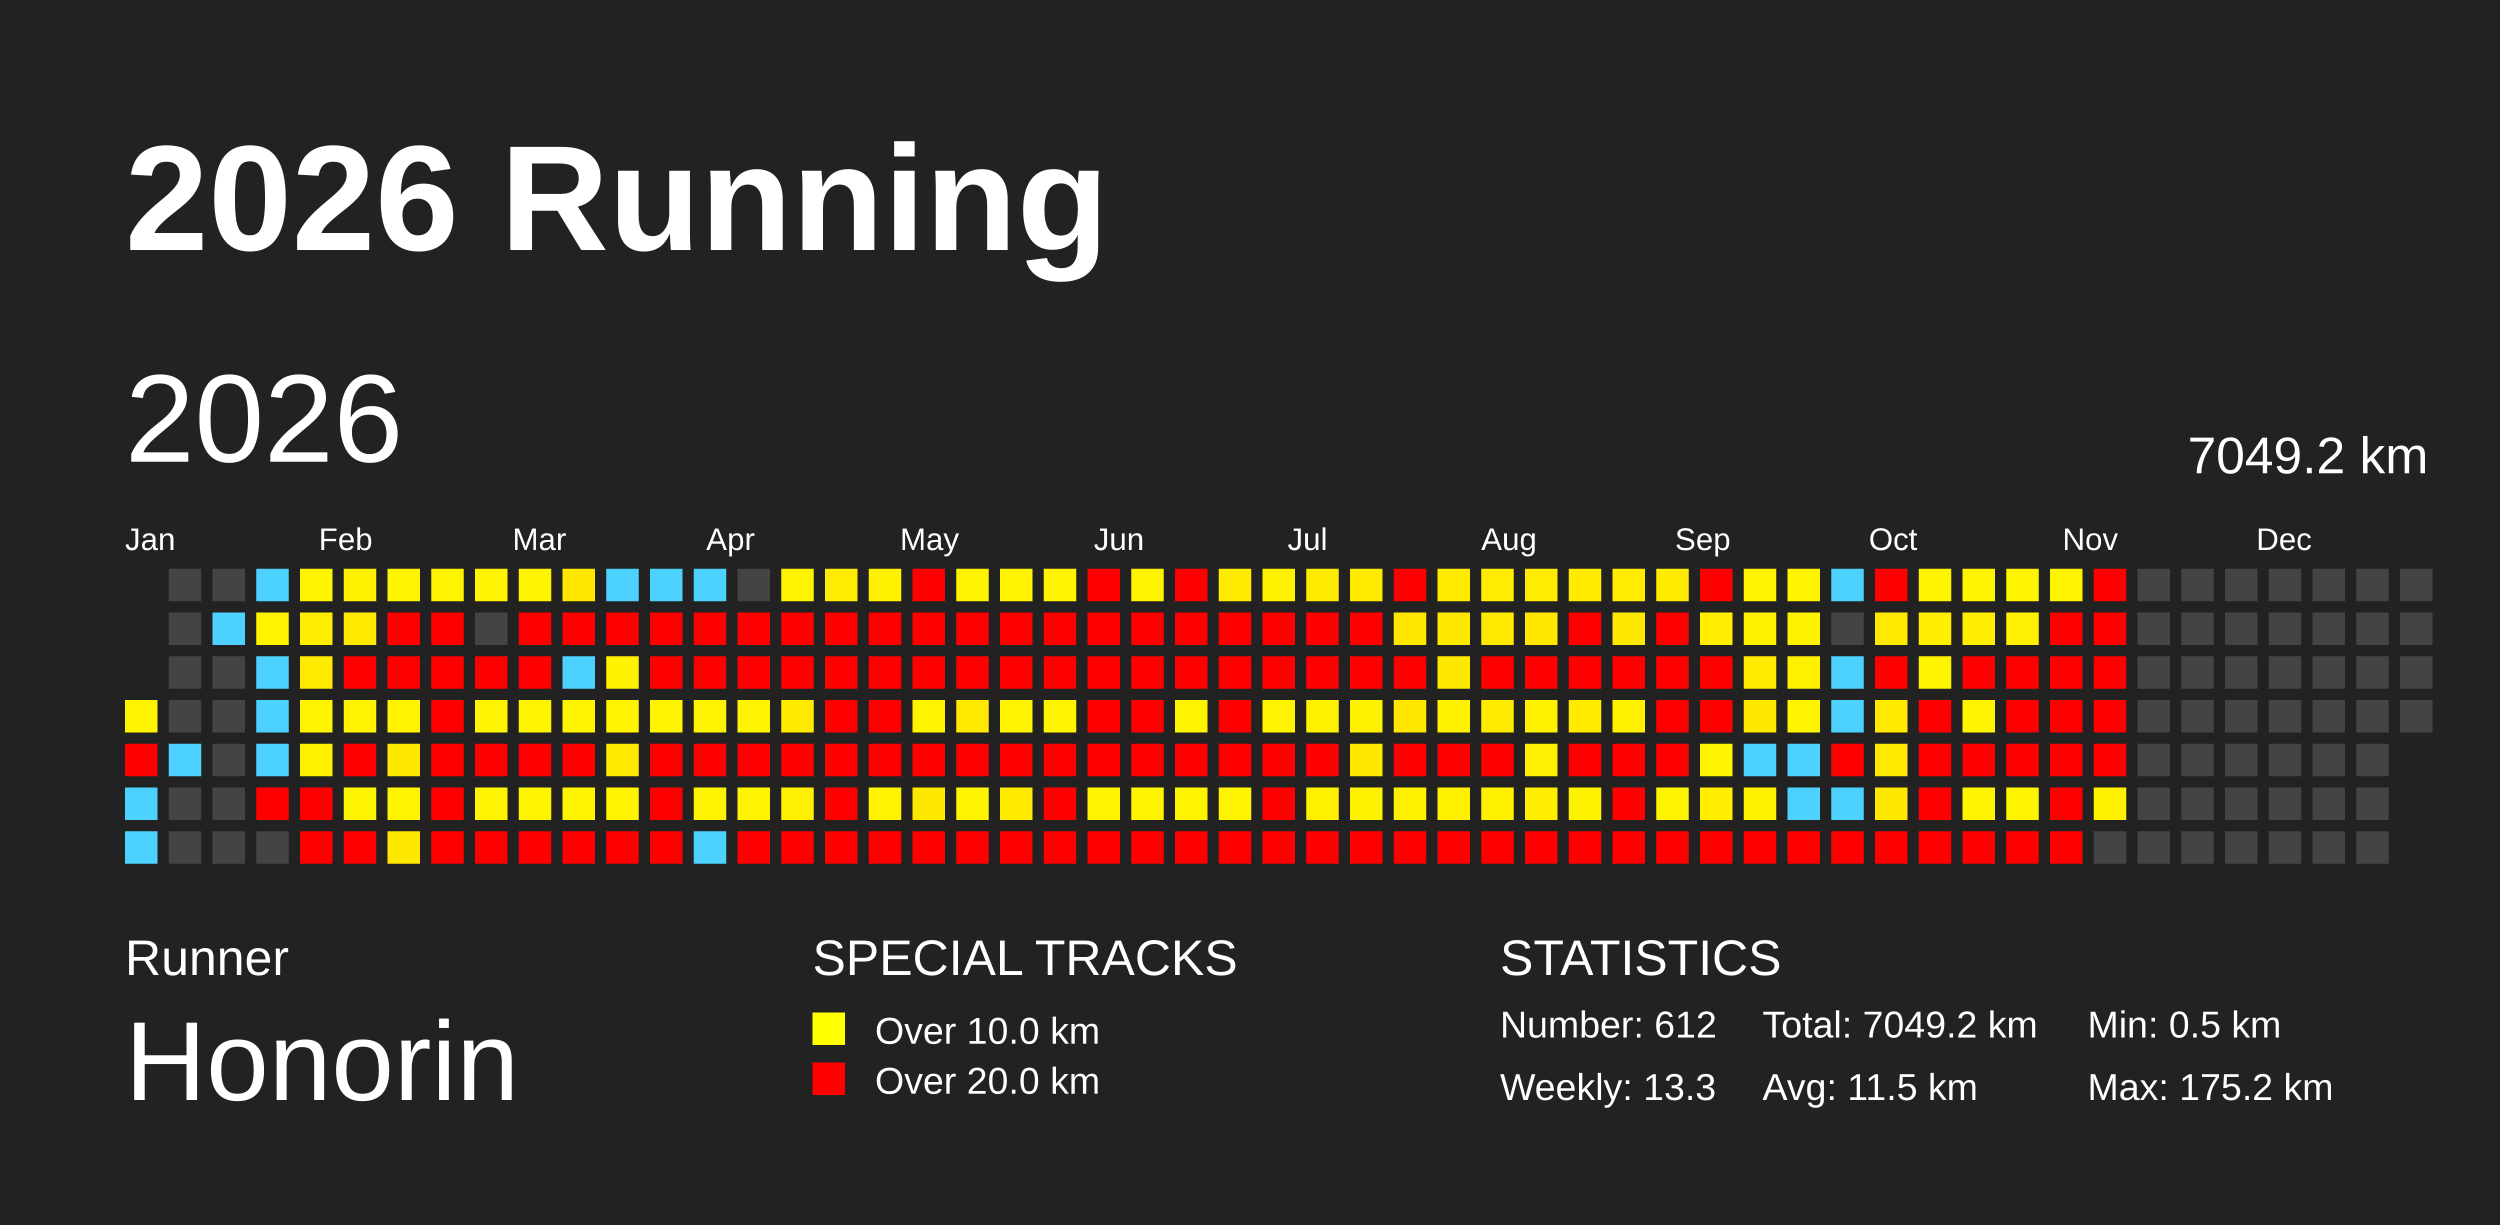
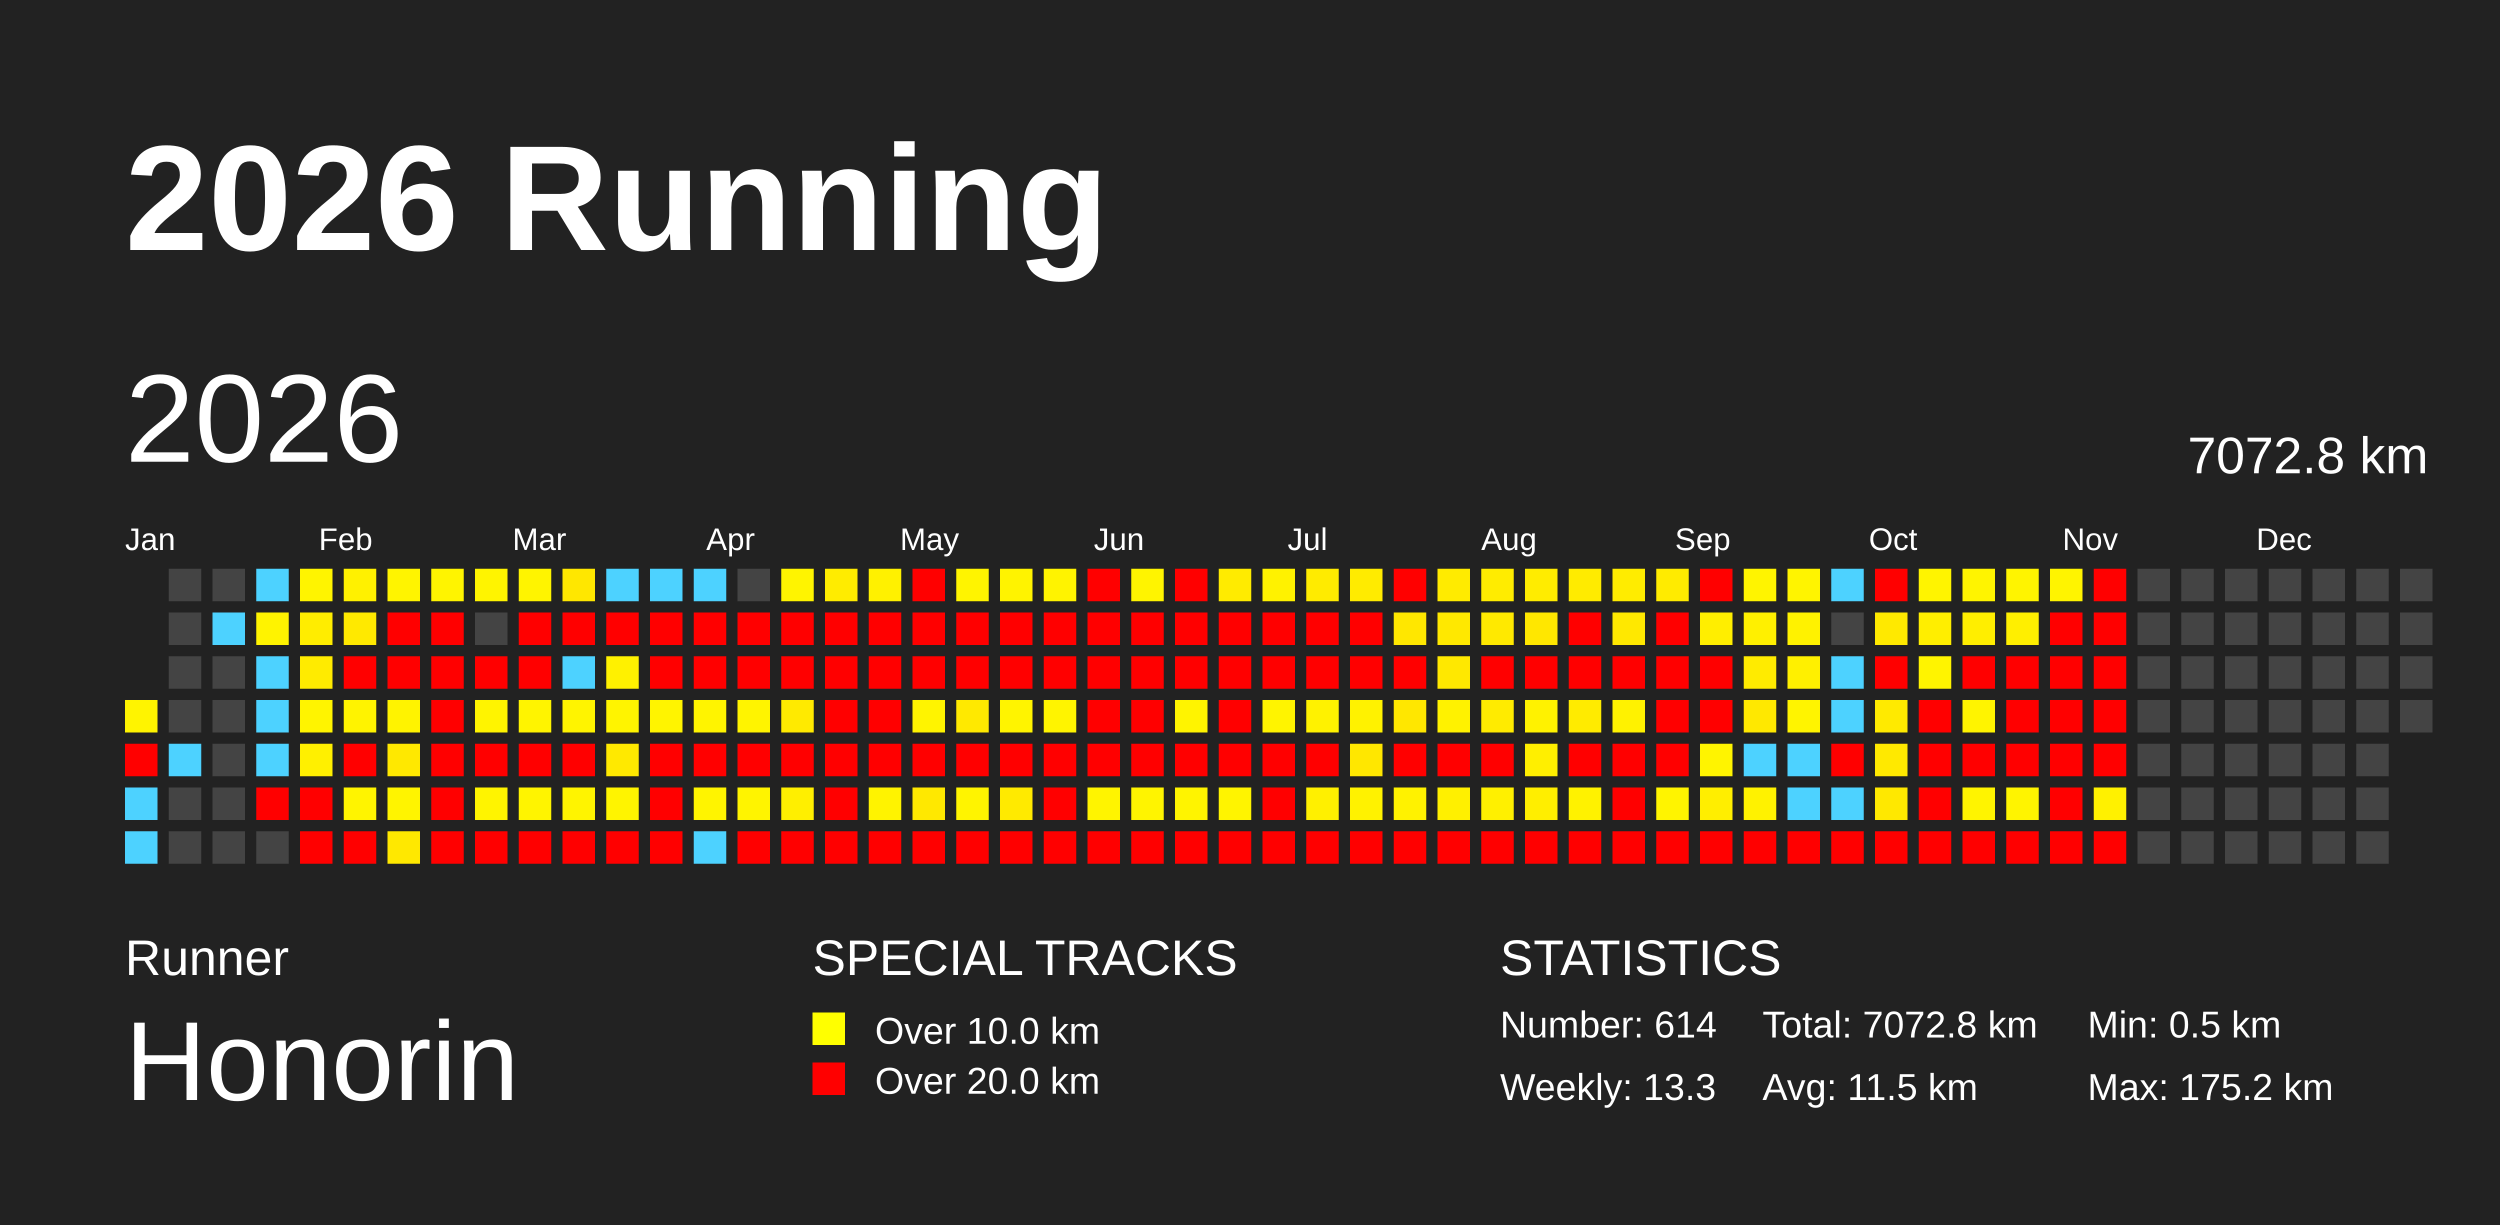
<svg xmlns="http://www.w3.org/2000/svg" baseProfile="full" height="98mm" version="1.1" viewBox="0,0,200,98" width="200mm">
  <defs />
  <rect fill="#222222" height="98" width="200" x="0" y="0" />
  <text fill="#FFFFFF" style="font-size:12px; font-family:Arial; font-weight:bold;" x="10" y="20">2026 Running</text>
  <text fill="#FFFFFF" style="font-size:4px; font-family:Arial" x="10" y="78">Runner</text>
  <text fill="#FFFFFF" style="font-size:9px; font-family:Arial" x="10" y="88">Honorin</text>
  <text fill="#FFFFFF" style="font-size:4px; font-family:Arial" x="65" y="78">SPECIAL TRACKS</text>
  <rect fill="yellow" height="2.6" width="2.6" x="65" y="81" />
  <text fill="#FFFFFF" style="font-size:3px; font-family:Arial" x="70" y="83.5">Over 10.0 km</text>
  <rect fill="red" height="2.6" width="2.6" x="65" y="85" />
  <text fill="#FFFFFF" style="font-size:3px; font-family:Arial" x="70" y="87.5">Over 20.0 km</text>
  <text fill="#FFFFFF" style="font-size:4px; font-family:Arial" x="120" y="78">STATISTICS</text>
-   <text fill="#FFFFFF" style="font-size:3px; font-family:Arial" x="120" y="83">Number: 612</text>
+   <text fill="#FFFFFF" style="font-size:3px; font-family:Arial" x="120" y="83">Number: 614</text>
  <text fill="#FFFFFF" style="font-size:3px; font-family:Arial" x="120" y="88">Weekly: 13.3</text>
-   <text fill="#FFFFFF" style="font-size:3px; font-family:Arial" x="141" y="83">Total: 7049.2 km</text>
+   <text fill="#FFFFFF" style="font-size:3px; font-family:Arial" x="141" y="83">Total: 7072.8 km</text>
  <text fill="#FFFFFF" style="font-size:3px; font-family:Arial" x="141" y="88">Avg: 11.5 km</text>
  <text fill="#FFFFFF" style="font-size:3px; font-family:Arial" x="167" y="83">Min: 0.5 km</text>
  <text fill="#FFFFFF" style="font-size:3px; font-family:Arial" x="167" y="88">Max: 175.2 km</text>
  <text dominant-baseline="hanging" fill="#FFFFFF" style="font-size:10.0px; font-family:Arial;" x="10" y="30">2026</text>
-   <text dominant-baseline="hanging" fill="#FFFFFF" style="font-size:4.125px; font-family:Arial;" x="175" y="35">7049.2 km</text>
+   <text dominant-baseline="hanging" fill="#FFFFFF" style="font-size:4.125px; font-family:Arial;" x="175" y="35">7072.8 km</text>
  <text fill="#FFFFFF" style="font-size:2.5px; font-family:Arial" x="10.0" y="44">Jan</text>
  <text fill="#FFFFFF" style="font-size:2.5px; font-family:Arial" x="25.5" y="44">Feb</text>
  <text fill="#FFFFFF" style="font-size:2.5px; font-family:Arial" x="41.0" y="44">Mar</text>
  <text fill="#FFFFFF" style="font-size:2.5px; font-family:Arial" x="56.5" y="44">Apr</text>
  <text fill="#FFFFFF" style="font-size:2.5px; font-family:Arial" x="72.0" y="44">May</text>
  <text fill="#FFFFFF" style="font-size:2.5px; font-family:Arial" x="87.5" y="44">Jun</text>
  <text fill="#FFFFFF" style="font-size:2.5px; font-family:Arial" x="103.0" y="44">Jul</text>
  <text fill="#FFFFFF" style="font-size:2.5px; font-family:Arial" x="118.5" y="44">Aug</text>
  <text fill="#FFFFFF" style="font-size:2.5px; font-family:Arial" x="134.0" y="44">Sep</text>
  <text fill="#FFFFFF" style="font-size:2.5px; font-family:Arial" x="149.5" y="44">Oct</text>
  <text fill="#FFFFFF" style="font-size:2.5px; font-family:Arial" x="165.0" y="44">Nov</text>
  <text fill="#FFFFFF" style="font-size:2.5px; font-family:Arial" x="180.5" y="44">Dec</text>
  <rect fill="#fff400" height="2.6" width="2.6" x="10.0" y="56.0" />
  <rect fill="red" height="2.6" width="2.6" x="10.0" y="59.5" />
  <rect fill="#4dd2ff" height="2.6" width="2.6" x="10.0" y="63.0" />
  <rect fill="#4dd2ff" height="2.6" width="2.6" x="10.0" y="66.5" />
  <rect fill="#444444" height="2.6" width="2.6" x="13.5" y="45.5" />
  <rect fill="#444444" height="2.6" width="2.6" x="13.5" y="49.0" />
  <rect fill="#444444" height="2.6" width="2.6" x="13.5" y="52.5" />
  <rect fill="#444444" height="2.6" width="2.6" x="13.5" y="56.0" />
  <rect fill="#4dd2ff" height="2.6" width="2.6" x="13.5" y="59.5" />
  <rect fill="#444444" height="2.6" width="2.6" x="13.5" y="63.0" />
  <rect fill="#444444" height="2.6" width="2.6" x="13.5" y="66.5" />
  <rect fill="#444444" height="2.6" width="2.6" x="17.0" y="45.5" />
  <rect fill="#4dd2ff" height="2.6" width="2.6" x="17.0" y="49.0" />
  <rect fill="#444444" height="2.6" width="2.6" x="17.0" y="52.5" />
  <rect fill="#444444" height="2.6" width="2.6" x="17.0" y="56.0" />
  <rect fill="#444444" height="2.6" width="2.6" x="17.0" y="59.5" />
  <rect fill="#444444" height="2.6" width="2.6" x="17.0" y="63.0" />
  <rect fill="#444444" height="2.6" width="2.6" x="17.0" y="66.5" />
  <rect fill="#4dd2ff" height="2.6" width="2.6" x="20.5" y="45.5" />
  <rect fill="#fff300" height="2.6" width="2.6" x="20.5" y="49.0" />
  <rect fill="#4dd2ff" height="2.6" width="2.6" x="20.5" y="52.5" />
  <rect fill="#4dd2ff" height="2.6" width="2.6" x="20.5" y="56.0" />
  <rect fill="#4dd2ff" height="2.6" width="2.6" x="20.5" y="59.5" />
  <rect fill="red" height="2.6" width="2.6" x="20.5" y="63.0" />
  <rect fill="#444444" height="2.6" width="2.6" x="20.5" y="66.5" />
  <rect fill="#fff400" height="2.6" width="2.6" x="24.0" y="45.5" />
  <rect fill="#ffed00" height="2.6" width="2.6" x="24.0" y="49.0" />
  <rect fill="#ffeb00" height="2.6" width="2.6" x="24.0" y="52.5" />
  <rect fill="#fff400" height="2.6" width="2.6" x="24.0" y="56.0" />
  <rect fill="#fff000" height="2.6" width="2.6" x="24.0" y="59.5" />
  <rect fill="red" height="2.6" width="2.6" x="24.0" y="63.0" />
  <rect fill="red" height="2.6" width="2.6" x="24.0" y="66.5" />
  <rect fill="#fff100" height="2.6" width="2.6" x="27.5" y="45.5" />
  <rect fill="#ffe900" height="2.6" width="2.6" x="27.5" y="49.0" />
  <rect fill="red" height="2.6" width="2.6" x="27.5" y="52.5" />
  <rect fill="#fff300" height="2.6" width="2.6" x="27.5" y="56.0" />
  <rect fill="red" height="2.6" width="2.6" x="27.5" y="59.5" />
  <rect fill="#fff400" height="2.6" width="2.6" x="27.5" y="63.0" />
  <rect fill="red" height="2.6" width="2.6" x="27.5" y="66.5" />
  <rect fill="#fff400" height="2.6" width="2.6" x="31.0" y="45.5" />
  <rect fill="red" height="2.6" width="2.6" x="31.0" y="49.0" />
  <rect fill="red" height="2.6" width="2.6" x="31.0" y="52.5" />
  <rect fill="#fff300" height="2.6" width="2.6" x="31.0" y="56.0" />
  <rect fill="#ffe800" height="2.6" width="2.6" x="31.0" y="59.5" />
  <rect fill="#fff400" height="2.6" width="2.6" x="31.0" y="63.0" />
  <rect fill="#ffe800" height="2.6" width="2.6" x="31.0" y="66.5" />
  <rect fill="#fff400" height="2.6" width="2.6" x="34.5" y="45.5" />
  <rect fill="red" height="2.6" width="2.6" x="34.5" y="49.0" />
  <rect fill="red" height="2.6" width="2.6" x="34.5" y="52.5" />
  <rect fill="red" height="2.6" width="2.6" x="34.5" y="56.0" />
  <rect fill="red" height="2.6" width="2.6" x="34.5" y="59.5" />
  <rect fill="red" height="2.6" width="2.6" x="34.5" y="63.0" />
  <rect fill="red" height="2.6" width="2.6" x="34.5" y="66.5" />
  <rect fill="#fff400" height="2.6" width="2.6" x="38.0" y="45.5" />
  <rect fill="#444444" height="2.6" width="2.6" x="38.0" y="49.0" />
  <rect fill="red" height="2.6" width="2.6" x="38.0" y="52.5" />
  <rect fill="#fff400" height="2.6" width="2.6" x="38.0" y="56.0" />
  <rect fill="red" height="2.6" width="2.6" x="38.0" y="59.5" />
  <rect fill="#fff400" height="2.6" width="2.6" x="38.0" y="63.0" />
  <rect fill="red" height="2.6" width="2.6" x="38.0" y="66.5" />
  <rect fill="#fff400" height="2.6" width="2.6" x="41.5" y="45.5" />
  <rect fill="red" height="2.6" width="2.6" x="41.5" y="49.0" />
  <rect fill="red" height="2.6" width="2.6" x="41.5" y="52.5" />
  <rect fill="#fff400" height="2.6" width="2.6" x="41.5" y="56.0" />
  <rect fill="red" height="2.6" width="2.6" x="41.5" y="59.5" />
  <rect fill="#fff400" height="2.6" width="2.6" x="41.5" y="63.0" />
  <rect fill="red" height="2.6" width="2.6" x="41.5" y="66.5" />
  <rect fill="#ffe700" height="2.6" width="2.6" x="45.0" y="45.5" />
  <rect fill="red" height="2.6" width="2.6" x="45.0" y="49.0" />
  <rect fill="#4dd2ff" height="2.6" width="2.6" x="45.0" y="52.5" />
  <rect fill="#fff400" height="2.6" width="2.6" x="45.0" y="56.0" />
  <rect fill="red" height="2.6" width="2.6" x="45.0" y="59.5" />
  <rect fill="#fff400" height="2.6" width="2.6" x="45.0" y="63.0" />
  <rect fill="red" height="2.6" width="2.6" x="45.0" y="66.5" />
  <rect fill="#4dd2ff" height="2.6" width="2.6" x="48.5" y="45.5" />
  <rect fill="red" height="2.6" width="2.6" x="48.5" y="49.0" />
  <rect fill="#fff100" height="2.6" width="2.6" x="48.5" y="52.5" />
  <rect fill="#fff400" height="2.6" width="2.6" x="48.5" y="56.0" />
  <rect fill="#ffe900" height="2.6" width="2.6" x="48.5" y="59.5" />
  <rect fill="#fff400" height="2.6" width="2.6" x="48.5" y="63.0" />
  <rect fill="red" height="2.6" width="2.6" x="48.5" y="66.5" />
  <rect fill="#4dd2ff" height="2.6" width="2.6" x="52.0" y="45.5" />
  <rect fill="red" height="2.6" width="2.6" x="52.0" y="49.0" />
  <rect fill="red" height="2.6" width="2.6" x="52.0" y="52.5" />
  <rect fill="#fff400" height="2.6" width="2.6" x="52.0" y="56.0" />
  <rect fill="red" height="2.6" width="2.6" x="52.0" y="59.5" />
  <rect fill="red" height="2.6" width="2.6" x="52.0" y="63.0" />
  <rect fill="red" height="2.6" width="2.6" x="52.0" y="66.5" />
  <rect fill="#4dd2ff" height="2.6" width="2.6" x="55.5" y="45.5" />
  <rect fill="red" height="2.6" width="2.6" x="55.5" y="49.0" />
  <rect fill="red" height="2.6" width="2.6" x="55.5" y="52.5" />
  <rect fill="#fff400" height="2.6" width="2.6" x="55.5" y="56.0" />
  <rect fill="red" height="2.6" width="2.6" x="55.5" y="59.5" />
  <rect fill="#fff400" height="2.6" width="2.6" x="55.5" y="63.0" />
  <rect fill="#4dd2ff" height="2.6" width="2.6" x="55.5" y="66.5" />
  <rect fill="#444444" height="2.6" width="2.6" x="59.0" y="45.5" />
  <rect fill="red" height="2.6" width="2.6" x="59.0" y="49.0" />
  <rect fill="red" height="2.6" width="2.6" x="59.0" y="52.5" />
  <rect fill="#fff400" height="2.6" width="2.6" x="59.0" y="56.0" />
  <rect fill="red" height="2.6" width="2.6" x="59.0" y="59.5" />
  <rect fill="#fff400" height="2.6" width="2.6" x="59.0" y="63.0" />
  <rect fill="red" height="2.6" width="2.6" x="59.0" y="66.5" />
  <rect fill="#fff400" height="2.6" width="2.6" x="62.5" y="45.5" />
  <rect fill="red" height="2.6" width="2.6" x="62.5" y="49.0" />
  <rect fill="red" height="2.6" width="2.6" x="62.5" y="52.5" />
  <rect fill="#ffea00" height="2.6" width="2.6" x="62.5" y="56.0" />
  <rect fill="red" height="2.6" width="2.6" x="62.5" y="59.5" />
  <rect fill="#ffef00" height="2.6" width="2.6" x="62.5" y="63.0" />
  <rect fill="red" height="2.6" width="2.6" x="62.5" y="66.5" />
  <rect fill="#ffec00" height="2.6" width="2.6" x="66.0" y="45.5" />
  <rect fill="red" height="2.6" width="2.6" x="66.0" y="49.0" />
  <rect fill="red" height="2.6" width="2.6" x="66.0" y="52.5" />
  <rect fill="red" height="2.6" width="2.6" x="66.0" y="56.0" />
  <rect fill="red" height="2.6" width="2.6" x="66.0" y="59.5" />
  <rect fill="red" height="2.6" width="2.6" x="66.0" y="63.0" />
  <rect fill="red" height="2.6" width="2.6" x="66.0" y="66.5" />
  <rect fill="#fff100" height="2.6" width="2.6" x="69.5" y="45.5" />
  <rect fill="red" height="2.6" width="2.6" x="69.5" y="49.0" />
  <rect fill="red" height="2.6" width="2.6" x="69.5" y="52.5" />
  <rect fill="red" height="2.6" width="2.6" x="69.5" y="56.0" />
  <rect fill="red" height="2.6" width="2.6" x="69.5" y="59.5" />
  <rect fill="#fff300" height="2.6" width="2.6" x="69.5" y="63.0" />
  <rect fill="red" height="2.6" width="2.6" x="69.5" y="66.5" />
  <rect fill="red" height="2.6" width="2.6" x="73.0" y="45.5" />
  <rect fill="red" height="2.6" width="2.6" x="73.0" y="49.0" />
  <rect fill="red" height="2.6" width="2.6" x="73.0" y="52.5" />
  <rect fill="#fff400" height="2.6" width="2.6" x="73.0" y="56.0" />
  <rect fill="red" height="2.6" width="2.6" x="73.0" y="59.5" />
  <rect fill="#ffe800" height="2.6" width="2.6" x="73.0" y="63.0" />
  <rect fill="red" height="2.6" width="2.6" x="73.0" y="66.5" />
  <rect fill="#fff400" height="2.6" width="2.6" x="76.5" y="45.5" />
  <rect fill="red" height="2.6" width="2.6" x="76.5" y="49.0" />
  <rect fill="red" height="2.6" width="2.6" x="76.5" y="52.5" />
  <rect fill="#ffe900" height="2.6" width="2.6" x="76.5" y="56.0" />
  <rect fill="red" height="2.6" width="2.6" x="76.5" y="59.5" />
  <rect fill="#fff400" height="2.6" width="2.6" x="76.5" y="63.0" />
  <rect fill="red" height="2.6" width="2.6" x="76.5" y="66.5" />
  <rect fill="#fff300" height="2.6" width="2.6" x="80.0" y="45.5" />
  <rect fill="red" height="2.6" width="2.6" x="80.0" y="49.0" />
  <rect fill="red" height="2.6" width="2.6" x="80.0" y="52.5" />
  <rect fill="#fff400" height="2.6" width="2.6" x="80.0" y="56.0" />
  <rect fill="red" height="2.6" width="2.6" x="80.0" y="59.5" />
  <rect fill="#ffea00" height="2.6" width="2.6" x="80.0" y="63.0" />
  <rect fill="red" height="2.6" width="2.6" x="80.0" y="66.5" />
  <rect fill="#fff300" height="2.6" width="2.6" x="83.5" y="45.5" />
  <rect fill="red" height="2.6" width="2.6" x="83.5" y="49.0" />
  <rect fill="red" height="2.6" width="2.6" x="83.5" y="52.5" />
  <rect fill="#fff400" height="2.6" width="2.6" x="83.5" y="56.0" />
  <rect fill="red" height="2.6" width="2.6" x="83.5" y="59.5" />
  <rect fill="red" height="2.6" width="2.6" x="83.5" y="63.0" />
  <rect fill="red" height="2.6" width="2.6" x="83.5" y="66.5" />
  <rect fill="red" height="2.6" width="2.6" x="87.0" y="45.5" />
  <rect fill="red" height="2.6" width="2.6" x="87.0" y="49.0" />
  <rect fill="red" height="2.6" width="2.6" x="87.0" y="52.5" />
  <rect fill="red" height="2.6" width="2.6" x="87.0" y="56.0" />
  <rect fill="red" height="2.6" width="2.6" x="87.0" y="59.5" />
  <rect fill="#fff400" height="2.6" width="2.6" x="87.0" y="63.0" />
  <rect fill="red" height="2.6" width="2.6" x="87.0" y="66.5" />
  <rect fill="#fff400" height="2.6" width="2.6" x="90.5" y="45.5" />
  <rect fill="red" height="2.6" width="2.6" x="90.5" y="49.0" />
  <rect fill="red" height="2.6" width="2.6" x="90.5" y="52.5" />
  <rect fill="red" height="2.6" width="2.6" x="90.5" y="56.0" />
  <rect fill="red" height="2.6" width="2.6" x="90.5" y="59.5" />
  <rect fill="#fff400" height="2.6" width="2.6" x="90.5" y="63.0" />
  <rect fill="red" height="2.6" width="2.6" x="90.5" y="66.5" />
  <rect fill="red" height="2.6" width="2.6" x="94.0" y="45.5" />
  <rect fill="red" height="2.6" width="2.6" x="94.0" y="49.0" />
  <rect fill="red" height="2.6" width="2.6" x="94.0" y="52.5" />
  <rect fill="#fff400" height="2.6" width="2.6" x="94.0" y="56.0" />
  <rect fill="red" height="2.6" width="2.6" x="94.0" y="59.5" />
  <rect fill="#fff400" height="2.6" width="2.6" x="94.0" y="63.0" />
  <rect fill="red" height="2.6" width="2.6" x="94.0" y="66.5" />
  <rect fill="#ffeb00" height="2.6" width="2.6" x="97.5" y="45.5" />
  <rect fill="red" height="2.6" width="2.6" x="97.5" y="49.0" />
  <rect fill="red" height="2.6" width="2.6" x="97.5" y="52.5" />
  <rect fill="red" height="2.6" width="2.6" x="97.5" y="56.0" />
  <rect fill="red" height="2.6" width="2.6" x="97.5" y="59.5" />
  <rect fill="#fff400" height="2.6" width="2.6" x="97.5" y="63.0" />
  <rect fill="red" height="2.6" width="2.6" x="97.5" y="66.5" />
  <rect fill="#fff200" height="2.6" width="2.6" x="101.0" y="45.5" />
  <rect fill="red" height="2.6" width="2.6" x="101.0" y="49.0" />
  <rect fill="red" height="2.6" width="2.6" x="101.0" y="52.5" />
  <rect fill="#fff400" height="2.6" width="2.6" x="101.0" y="56.0" />
  <rect fill="red" height="2.6" width="2.6" x="101.0" y="59.5" />
  <rect fill="red" height="2.6" width="2.6" x="101.0" y="63.0" />
  <rect fill="red" height="2.6" width="2.6" x="101.0" y="66.5" />
  <rect fill="#ffeb00" height="2.6" width="2.6" x="104.5" y="45.5" />
  <rect fill="red" height="2.6" width="2.6" x="104.5" y="49.0" />
  <rect fill="red" height="2.6" width="2.6" x="104.5" y="52.5" />
  <rect fill="#fff200" height="2.6" width="2.6" x="104.5" y="56.0" />
  <rect fill="red" height="2.6" width="2.6" x="104.5" y="59.5" />
  <rect fill="#fff000" height="2.6" width="2.6" x="104.5" y="63.0" />
  <rect fill="red" height="2.6" width="2.6" x="104.5" y="66.5" />
  <rect fill="#ffeb00" height="2.6" width="2.6" x="108.0" y="45.5" />
  <rect fill="red" height="2.6" width="2.6" x="108.0" y="49.0" />
  <rect fill="red" height="2.6" width="2.6" x="108.0" y="52.5" />
  <rect fill="#fff200" height="2.6" width="2.6" x="108.0" y="56.0" />
  <rect fill="#ffe700" height="2.6" width="2.6" x="108.0" y="59.5" />
  <rect fill="#fff200" height="2.6" width="2.6" x="108.0" y="63.0" />
  <rect fill="red" height="2.6" width="2.6" x="108.0" y="66.5" />
  <rect fill="red" height="2.6" width="2.6" x="111.5" y="45.5" />
  <rect fill="#ffe700" height="2.6" width="2.6" x="111.5" y="49.0" />
  <rect fill="red" height="2.6" width="2.6" x="111.5" y="52.5" />
  <rect fill="#ffe700" height="2.6" width="2.6" x="111.5" y="56.0" />
  <rect fill="red" height="2.6" width="2.6" x="111.5" y="59.5" />
  <rect fill="#fff200" height="2.6" width="2.6" x="111.5" y="63.0" />
  <rect fill="red" height="2.6" width="2.6" x="111.5" y="66.5" />
  <rect fill="#ffeb00" height="2.6" width="2.6" x="115.0" y="45.5" />
  <rect fill="#ffe800" height="2.6" width="2.6" x="115.0" y="49.0" />
  <rect fill="#ffe800" height="2.6" width="2.6" x="115.0" y="52.5" />
  <rect fill="#fff200" height="2.6" width="2.6" x="115.0" y="56.0" />
  <rect fill="red" height="2.6" width="2.6" x="115.0" y="59.5" />
  <rect fill="#fff000" height="2.6" width="2.6" x="115.0" y="63.0" />
  <rect fill="red" height="2.6" width="2.6" x="115.0" y="66.5" />
  <rect fill="#ffec00" height="2.6" width="2.6" x="118.5" y="45.5" />
  <rect fill="#ffe900" height="2.6" width="2.6" x="118.5" y="49.0" />
  <rect fill="red" height="2.6" width="2.6" x="118.5" y="52.5" />
  <rect fill="#ffeb00" height="2.6" width="2.6" x="118.5" y="56.0" />
  <rect fill="red" height="2.6" width="2.6" x="118.5" y="59.5" />
  <rect fill="#fff000" height="2.6" width="2.6" x="118.5" y="63.0" />
  <rect fill="red" height="2.6" width="2.6" x="118.5" y="66.5" />
  <rect fill="#ffec00" height="2.6" width="2.6" x="122.0" y="45.5" />
  <rect fill="#ffe700" height="2.6" width="2.6" x="122.0" y="49.0" />
  <rect fill="red" height="2.6" width="2.6" x="122.0" y="52.5" />
  <rect fill="#fff200" height="2.6" width="2.6" x="122.0" y="56.0" />
  <rect fill="#ffef00" height="2.6" width="2.6" x="122.0" y="59.5" />
  <rect fill="#ffee00" height="2.6" width="2.6" x="122.0" y="63.0" />
  <rect fill="red" height="2.6" width="2.6" x="122.0" y="66.5" />
  <rect fill="#ffeb00" height="2.6" width="2.6" x="125.5" y="45.5" />
  <rect fill="red" height="2.6" width="2.6" x="125.5" y="49.0" />
  <rect fill="red" height="2.6" width="2.6" x="125.5" y="52.5" />
  <rect fill="#ffeb00" height="2.6" width="2.6" x="125.5" y="56.0" />
  <rect fill="red" height="2.6" width="2.6" x="125.5" y="59.5" />
  <rect fill="#fff200" height="2.6" width="2.6" x="125.5" y="63.0" />
  <rect fill="red" height="2.6" width="2.6" x="125.5" y="66.5" />
  <rect fill="#ffec00" height="2.6" width="2.6" x="129.0" y="45.5" />
  <rect fill="#ffe800" height="2.6" width="2.6" x="129.0" y="49.0" />
  <rect fill="red" height="2.6" width="2.6" x="129.0" y="52.5" />
  <rect fill="#fff200" height="2.6" width="2.6" x="129.0" y="56.0" />
  <rect fill="red" height="2.6" width="2.6" x="129.0" y="59.5" />
  <rect fill="red" height="2.6" width="2.6" x="129.0" y="63.0" />
  <rect fill="red" height="2.6" width="2.6" x="129.0" y="66.5" />
  <rect fill="#ffeb00" height="2.6" width="2.6" x="132.5" y="45.5" />
  <rect fill="red" height="2.6" width="2.6" x="132.5" y="49.0" />
  <rect fill="red" height="2.6" width="2.6" x="132.5" y="52.5" />
  <rect fill="red" height="2.6" width="2.6" x="132.5" y="56.0" />
  <rect fill="red" height="2.6" width="2.6" x="132.5" y="59.5" />
  <rect fill="#fff400" height="2.6" width="2.6" x="132.5" y="63.0" />
  <rect fill="red" height="2.6" width="2.6" x="132.5" y="66.5" />
  <rect fill="red" height="2.6" width="2.6" x="136.0" y="45.5" />
  <rect fill="#ffee00" height="2.6" width="2.6" x="136.0" y="49.0" />
  <rect fill="red" height="2.6" width="2.6" x="136.0" y="52.5" />
  <rect fill="red" height="2.6" width="2.6" x="136.0" y="56.0" />
  <rect fill="#fff400" height="2.6" width="2.6" x="136.0" y="59.5" />
  <rect fill="#ffee00" height="2.6" width="2.6" x="136.0" y="63.0" />
  <rect fill="red" height="2.6" width="2.6" x="136.0" y="66.5" />
  <rect fill="#fff400" height="2.6" width="2.6" x="139.5" y="45.5" />
  <rect fill="#fff000" height="2.6" width="2.6" x="139.5" y="49.0" />
  <rect fill="#ffeb00" height="2.6" width="2.6" x="139.5" y="52.5" />
  <rect fill="#ffe800" height="2.6" width="2.6" x="139.5" y="56.0" />
  <rect fill="#4dd2ff" height="2.6" width="2.6" x="139.5" y="59.5" />
  <rect fill="#fff200" height="2.6" width="2.6" x="139.5" y="63.0" />
  <rect fill="red" height="2.6" width="2.6" x="139.5" y="66.5" />
  <rect fill="#fff400" height="2.6" width="2.6" x="143.0" y="45.5" />
  <rect fill="#fff200" height="2.6" width="2.6" x="143.0" y="49.0" />
  <rect fill="#fff000" height="2.6" width="2.6" x="143.0" y="52.5" />
  <rect fill="#fff400" height="2.6" width="2.6" x="143.0" y="56.0" />
  <rect fill="#4dd2ff" height="2.6" width="2.6" x="143.0" y="59.5" />
  <rect fill="#4dd2ff" height="2.6" width="2.6" x="143.0" y="63.0" />
  <rect fill="red" height="2.6" width="2.6" x="143.0" y="66.5" />
  <rect fill="#4dd2ff" height="2.6" width="2.6" x="146.5" y="45.5" />
  <rect fill="#444444" height="2.6" width="2.6" x="146.5" y="49.0" />
  <rect fill="#4dd2ff" height="2.6" width="2.6" x="146.5" y="52.5" />
  <rect fill="#4dd2ff" height="2.6" width="2.6" x="146.5" y="56.0" />
  <rect fill="red" height="2.6" width="2.6" x="146.5" y="59.5" />
  <rect fill="#4dd2ff" height="2.6" width="2.6" x="146.5" y="63.0" />
  <rect fill="red" height="2.6" width="2.6" x="146.5" y="66.5" />
  <rect fill="red" height="2.6" width="2.6" x="150.0" y="45.5" />
  <rect fill="#ffe900" height="2.6" width="2.6" x="150.0" y="49.0" />
  <rect fill="red" height="2.6" width="2.6" x="150.0" y="52.5" />
  <rect fill="#ffea00" height="2.6" width="2.6" x="150.0" y="56.0" />
  <rect fill="#ffe900" height="2.6" width="2.6" x="150.0" y="59.5" />
  <rect fill="#ffe800" height="2.6" width="2.6" x="150.0" y="63.0" />
  <rect fill="red" height="2.6" width="2.6" x="150.0" y="66.5" />
  <rect fill="#fff400" height="2.6" width="2.6" x="153.5" y="45.5" />
  <rect fill="#ffee00" height="2.6" width="2.6" x="153.5" y="49.0" />
  <rect fill="#fff400" height="2.6" width="2.6" x="153.5" y="52.5" />
  <rect fill="red" height="2.6" width="2.6" x="153.5" y="56.0" />
  <rect fill="red" height="2.6" width="2.6" x="153.5" y="59.5" />
  <rect fill="red" height="2.6" width="2.6" x="153.5" y="63.0" />
  <rect fill="red" height="2.6" width="2.6" x="153.5" y="66.5" />
  <rect fill="#fff400" height="2.6" width="2.6" x="157.0" y="45.5" />
  <rect fill="#ffee00" height="2.6" width="2.6" x="157.0" y="49.0" />
  <rect fill="red" height="2.6" width="2.6" x="157.0" y="52.5" />
  <rect fill="#fff400" height="2.6" width="2.6" x="157.0" y="56.0" />
  <rect fill="red" height="2.6" width="2.6" x="157.0" y="59.5" />
  <rect fill="#fff400" height="2.6" width="2.6" x="157.0" y="63.0" />
  <rect fill="red" height="2.6" width="2.6" x="157.0" y="66.5" />
  <rect fill="#fff400" height="2.6" width="2.6" x="160.5" y="45.5" />
  <rect fill="#ffef00" height="2.6" width="2.6" x="160.5" y="49.0" />
  <rect fill="red" height="2.6" width="2.6" x="160.5" y="52.5" />
  <rect fill="red" height="2.6" width="2.6" x="160.5" y="56.0" />
  <rect fill="red" height="2.6" width="2.6" x="160.5" y="59.5" />
  <rect fill="#fff400" height="2.6" width="2.6" x="160.5" y="63.0" />
  <rect fill="red" height="2.6" width="2.6" x="160.5" y="66.5" />
  <rect fill="#fff400" height="2.6" width="2.6" x="164.0" y="45.5" />
  <rect fill="red" height="2.6" width="2.6" x="164.0" y="49.0" />
  <rect fill="red" height="2.6" width="2.6" x="164.0" y="52.5" />
  <rect fill="red" height="2.6" width="2.6" x="164.0" y="56.0" />
  <rect fill="red" height="2.6" width="2.6" x="164.0" y="59.5" />
  <rect fill="red" height="2.6" width="2.6" x="164.0" y="63.0" />
  <rect fill="red" height="2.6" width="2.6" x="164.0" y="66.5" />
  <rect fill="red" height="2.6" width="2.6" x="167.5" y="45.5" />
  <rect fill="red" height="2.6" width="2.6" x="167.5" y="49.0" />
  <rect fill="red" height="2.6" width="2.6" x="167.5" y="52.5" />
  <rect fill="red" height="2.6" width="2.6" x="167.5" y="56.0" />
  <rect fill="red" height="2.6" width="2.6" x="167.5" y="59.5" />
  <rect fill="#fff100" height="2.6" width="2.6" x="167.5" y="63.0" />
-   <rect fill="#444444" height="2.6" width="2.6" x="167.5" y="66.5" />
+   <rect fill="red" height="2.6" width="2.6" x="167.5" y="66.5" />
  <rect fill="#444444" height="2.6" width="2.6" x="171.0" y="45.5" />
  <rect fill="#444444" height="2.6" width="2.6" x="171.0" y="49.0" />
  <rect fill="#444444" height="2.6" width="2.6" x="171.0" y="52.5" />
  <rect fill="#444444" height="2.6" width="2.6" x="171.0" y="56.0" />
  <rect fill="#444444" height="2.6" width="2.6" x="171.0" y="59.5" />
  <rect fill="#444444" height="2.6" width="2.6" x="171.0" y="63.0" />
  <rect fill="#444444" height="2.6" width="2.6" x="171.0" y="66.5" />
  <rect fill="#444444" height="2.6" width="2.6" x="174.5" y="45.5" />
  <rect fill="#444444" height="2.6" width="2.6" x="174.5" y="49.0" />
  <rect fill="#444444" height="2.6" width="2.6" x="174.5" y="52.5" />
  <rect fill="#444444" height="2.6" width="2.6" x="174.5" y="56.0" />
  <rect fill="#444444" height="2.6" width="2.6" x="174.5" y="59.5" />
  <rect fill="#444444" height="2.6" width="2.6" x="174.5" y="63.0" />
  <rect fill="#444444" height="2.6" width="2.6" x="174.5" y="66.5" />
  <rect fill="#444444" height="2.6" width="2.6" x="178.0" y="45.5" />
  <rect fill="#444444" height="2.6" width="2.6" x="178.0" y="49.0" />
  <rect fill="#444444" height="2.6" width="2.6" x="178.0" y="52.5" />
  <rect fill="#444444" height="2.6" width="2.6" x="178.0" y="56.0" />
  <rect fill="#444444" height="2.6" width="2.6" x="178.0" y="59.5" />
  <rect fill="#444444" height="2.6" width="2.6" x="178.0" y="63.0" />
  <rect fill="#444444" height="2.6" width="2.6" x="178.0" y="66.5" />
  <rect fill="#444444" height="2.6" width="2.6" x="181.5" y="45.5" />
  <rect fill="#444444" height="2.6" width="2.6" x="181.5" y="49.0" />
  <rect fill="#444444" height="2.6" width="2.6" x="181.5" y="52.5" />
  <rect fill="#444444" height="2.6" width="2.6" x="181.5" y="56.0" />
  <rect fill="#444444" height="2.6" width="2.6" x="181.5" y="59.5" />
  <rect fill="#444444" height="2.6" width="2.6" x="181.5" y="63.0" />
  <rect fill="#444444" height="2.6" width="2.6" x="181.5" y="66.5" />
  <rect fill="#444444" height="2.6" width="2.6" x="185.0" y="45.5" />
  <rect fill="#444444" height="2.6" width="2.6" x="185.0" y="49.0" />
  <rect fill="#444444" height="2.6" width="2.6" x="185.0" y="52.5" />
  <rect fill="#444444" height="2.6" width="2.6" x="185.0" y="56.0" />
  <rect fill="#444444" height="2.6" width="2.6" x="185.0" y="59.5" />
  <rect fill="#444444" height="2.6" width="2.6" x="185.0" y="63.0" />
  <rect fill="#444444" height="2.6" width="2.6" x="185.0" y="66.5" />
  <rect fill="#444444" height="2.6" width="2.6" x="188.5" y="45.5" />
  <rect fill="#444444" height="2.6" width="2.6" x="188.5" y="49.0" />
  <rect fill="#444444" height="2.6" width="2.6" x="188.5" y="52.5" />
  <rect fill="#444444" height="2.6" width="2.6" x="188.5" y="56.0" />
  <rect fill="#444444" height="2.6" width="2.6" x="188.5" y="59.5" />
  <rect fill="#444444" height="2.6" width="2.6" x="188.5" y="63.0" />
  <rect fill="#444444" height="2.6" width="2.6" x="188.5" y="66.5" />
  <rect fill="#444444" height="2.6" width="2.6" x="192.0" y="45.5" />
  <rect fill="#444444" height="2.6" width="2.6" x="192.0" y="49.0" />
  <rect fill="#444444" height="2.6" width="2.6" x="192.0" y="52.5" />
  <rect fill="#444444" height="2.6" width="2.6" x="192.0" y="56.0" />
</svg>
